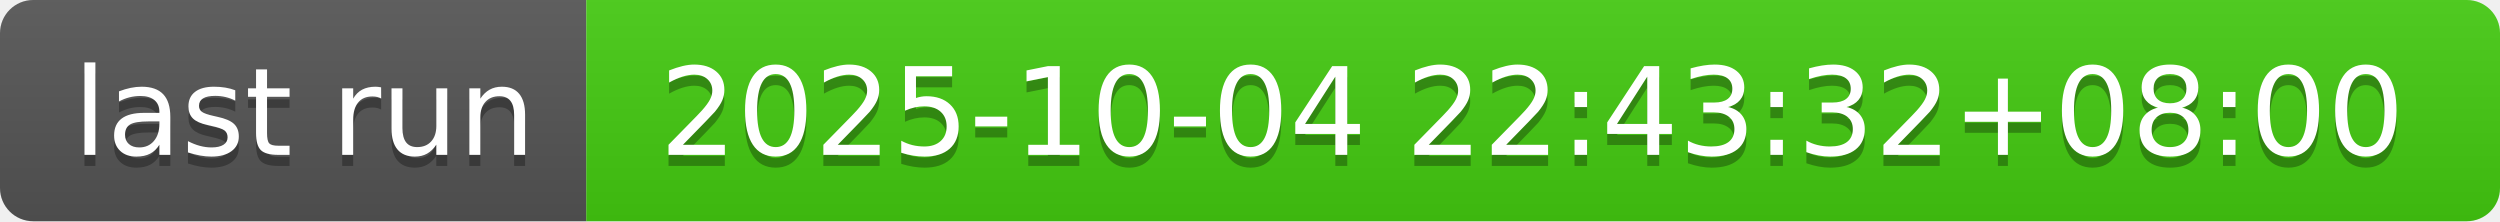
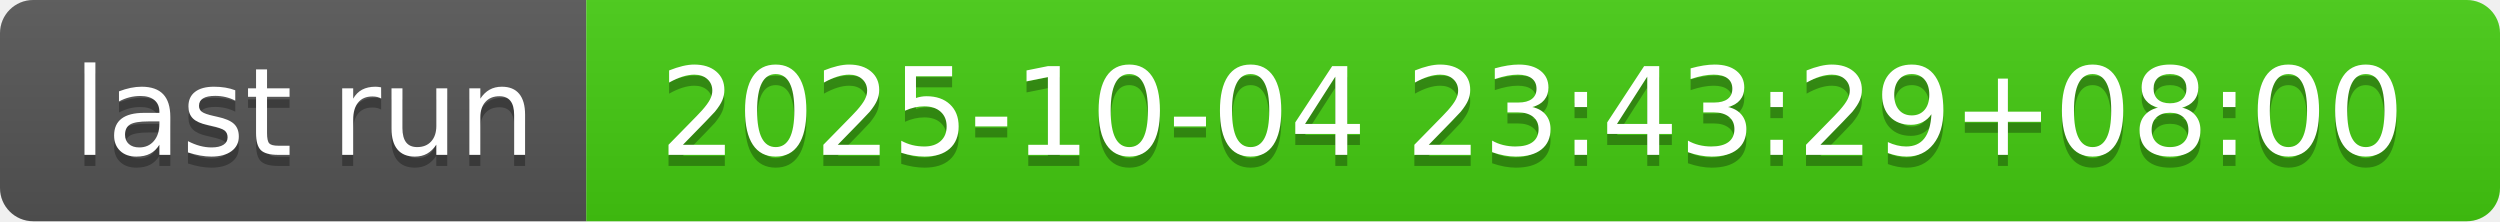
- <svg xmlns="http://www.w3.org/2000/svg" width="226" height="20" role="img" aria-label="last run: 2025-10-04 22:43:32+08:00">
+ <svg xmlns="http://www.w3.org/2000/svg" width="226" height="20" role="img" aria-label="last run: 2025-10-04 23:43:29+08:00">
  <linearGradient id="s" x2="0" y2="100%">
    <stop offset="0" stop-color="#bbb" stop-opacity=".1" />
    <stop offset="1" stop-opacity=".1" />
  </linearGradient>
  <clipPath id="r">
    <rect width="226" height="20" rx="3" fill="#fff" />
  </clipPath>
  <g clip-path="url(#r)">
    <rect width="53" height="20" fill="#555" />
    <rect x="53" width="173" height="20" fill="#4c1" />
    <rect width="226" height="20" fill="url(#s)" />
  </g>
  <g fill="#fff" text-anchor="middle" font-family="Verdana,Geneva,DejaVu Sans,sans-serif" text-rendering="geometricPrecision" font-size="110">
    <text aria-hidden="true" x="275" y="150" fill="#010101" fill-opacity=".3" transform="scale(.1)" textLength="430">last run</text>
    <text x="275" y="140" transform="scale(.1)" fill="#fff" textLength="430">last run</text>
-     <text aria-hidden="true" x="1385" y="150" fill="#010101" fill-opacity=".3" transform="scale(.1)" textLength="1630">2025-10-04 22:43:32+08:00</text>
-     <text x="1385" y="140" transform="scale(.1)" fill="#fff" textLength="1630">2025-10-04 22:43:32+08:00</text>
+     <text aria-hidden="true" x="1385" y="150" fill="#010101" fill-opacity=".3" transform="scale(.1)" textLength="1630">2025-10-04 23:43:29+08:00</text>
+     <text x="1385" y="140" transform="scale(.1)" fill="#fff" textLength="1630">2025-10-04 23:43:29+08:00</text>
  </g>
</svg>
